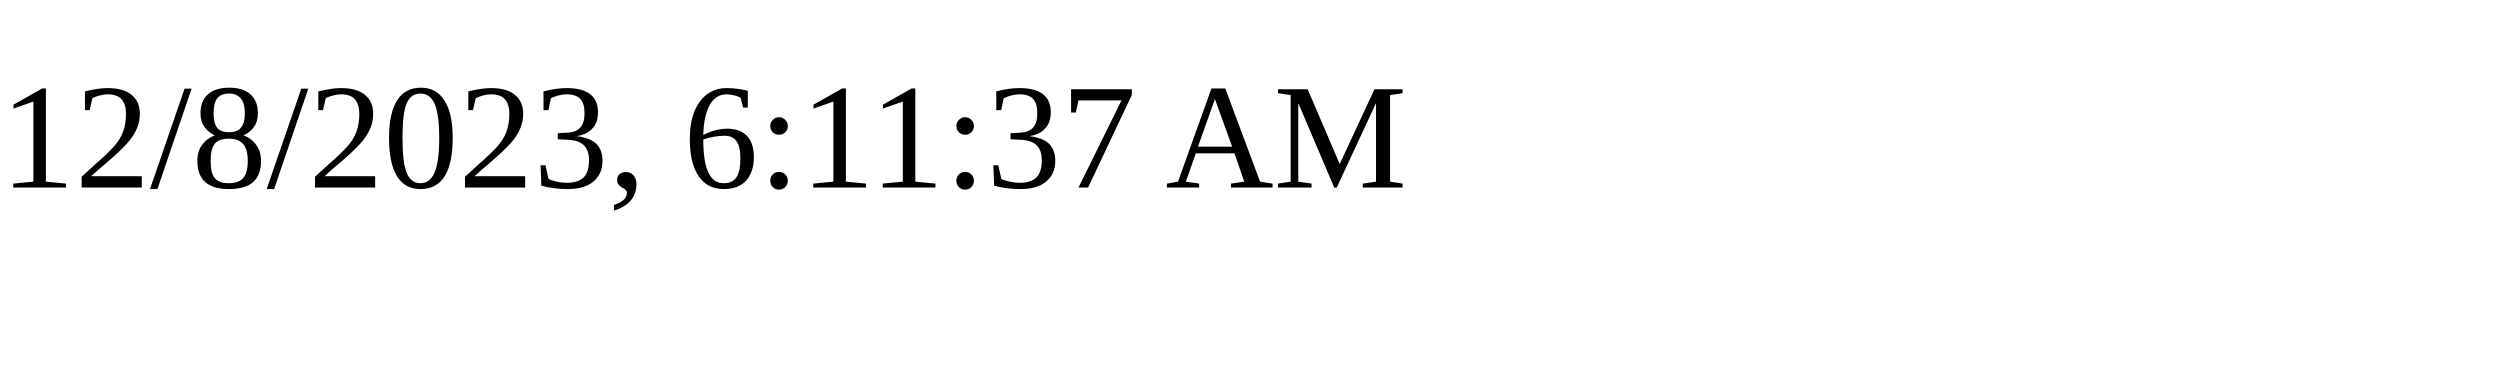
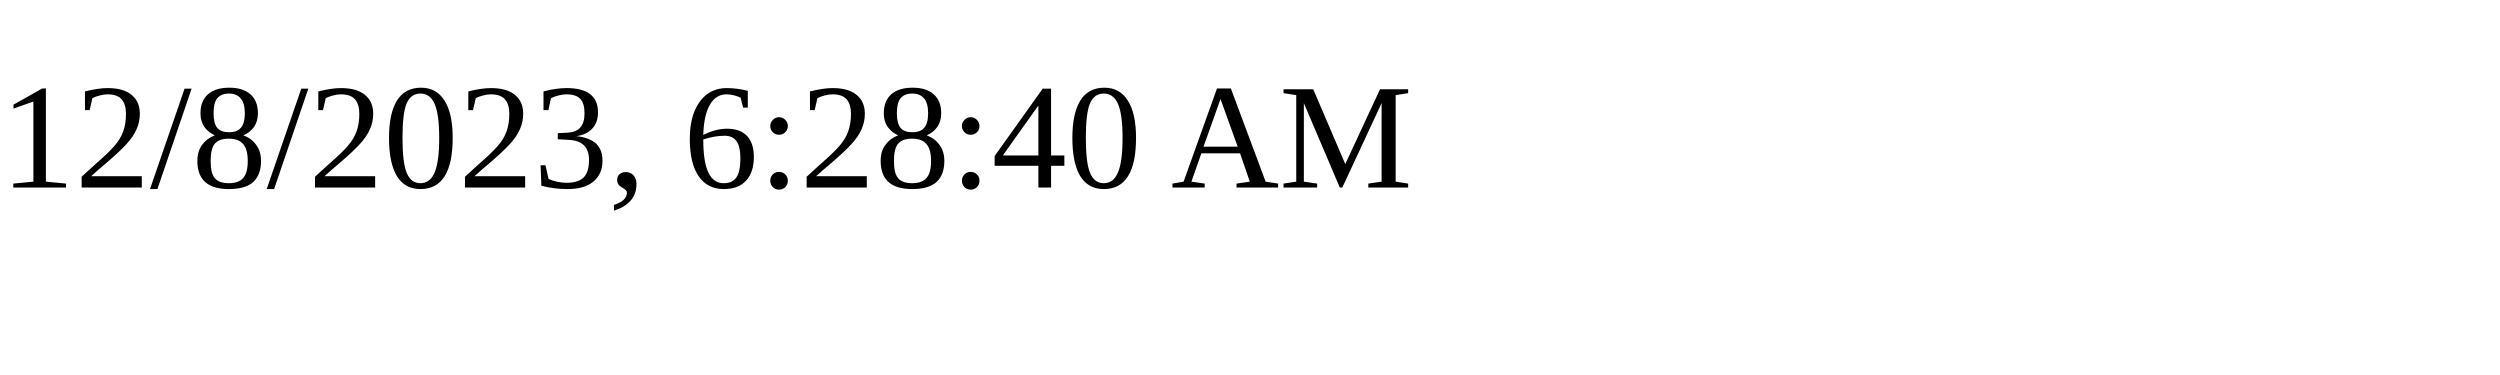
<svg xmlns="http://www.w3.org/2000/svg" height="30" width="200">
-   <text x="0" y="15">12/8/2023, 6:11:37 AM</text>
+   <text x="0" y="15">12/8/2023, 6:28:40 AM</text>
</svg>
